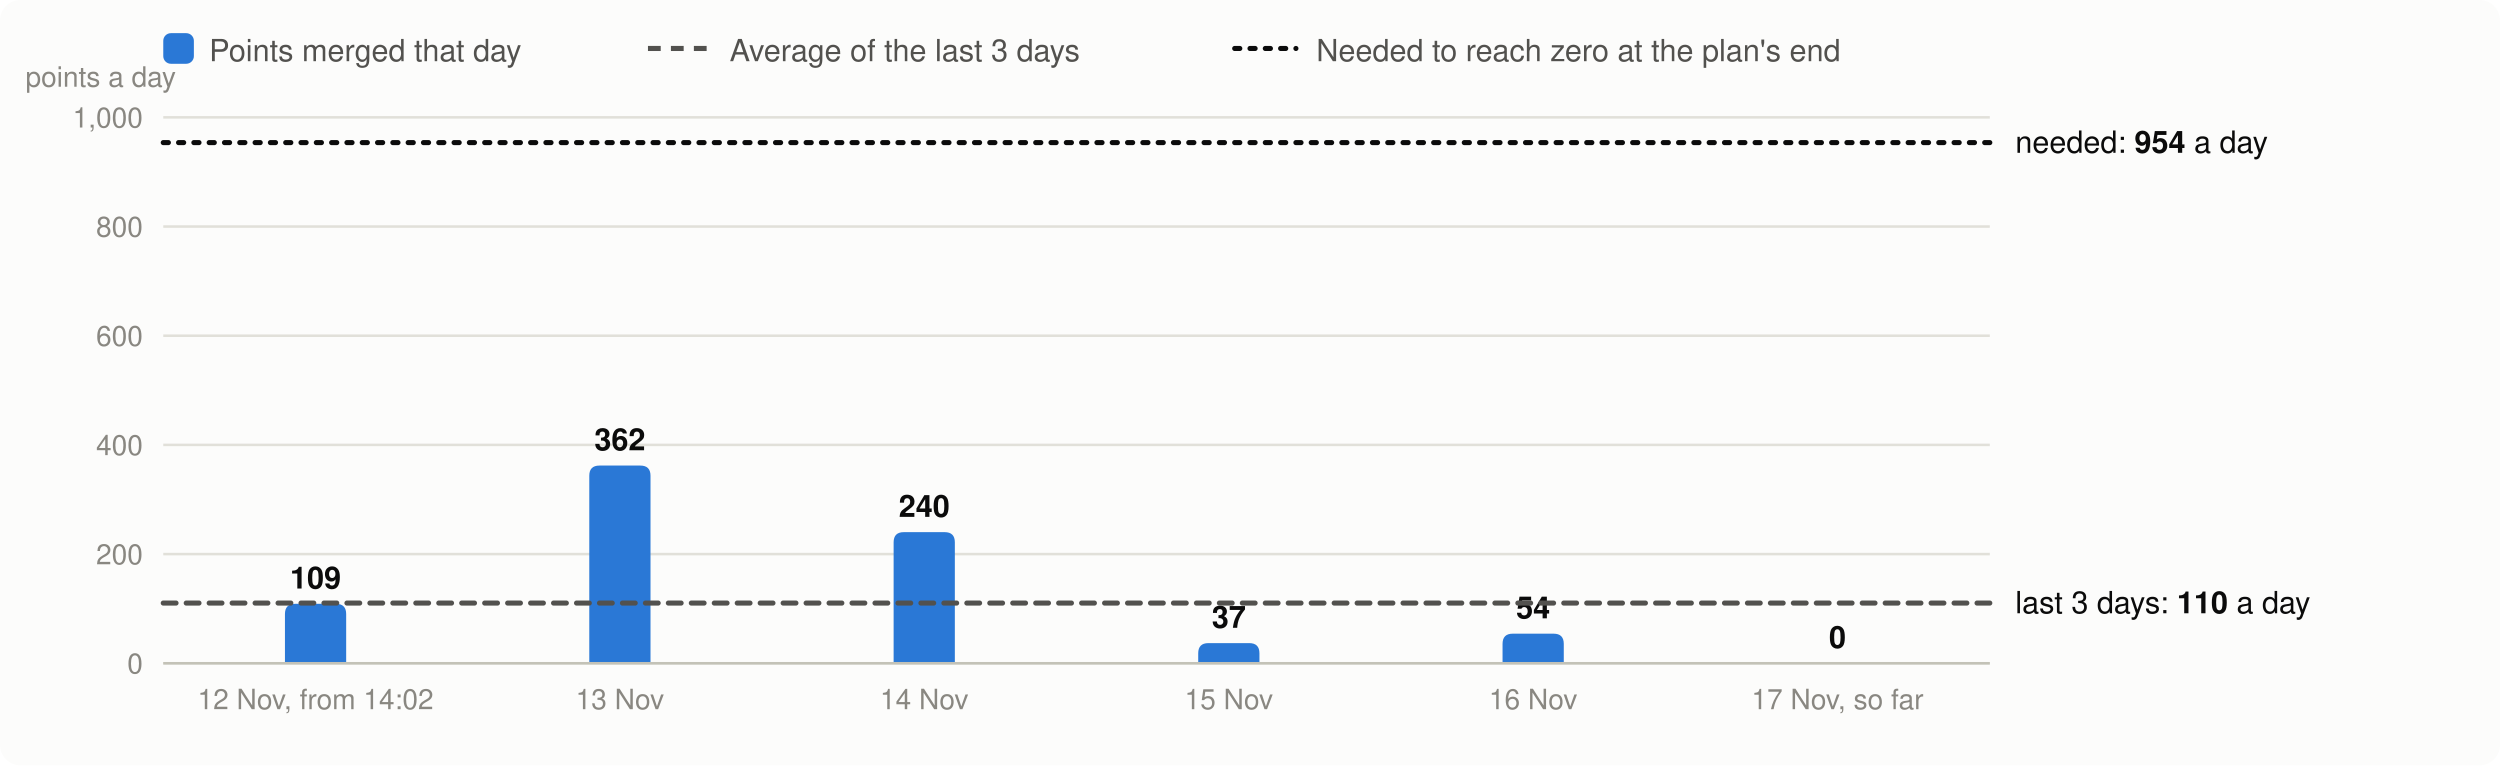
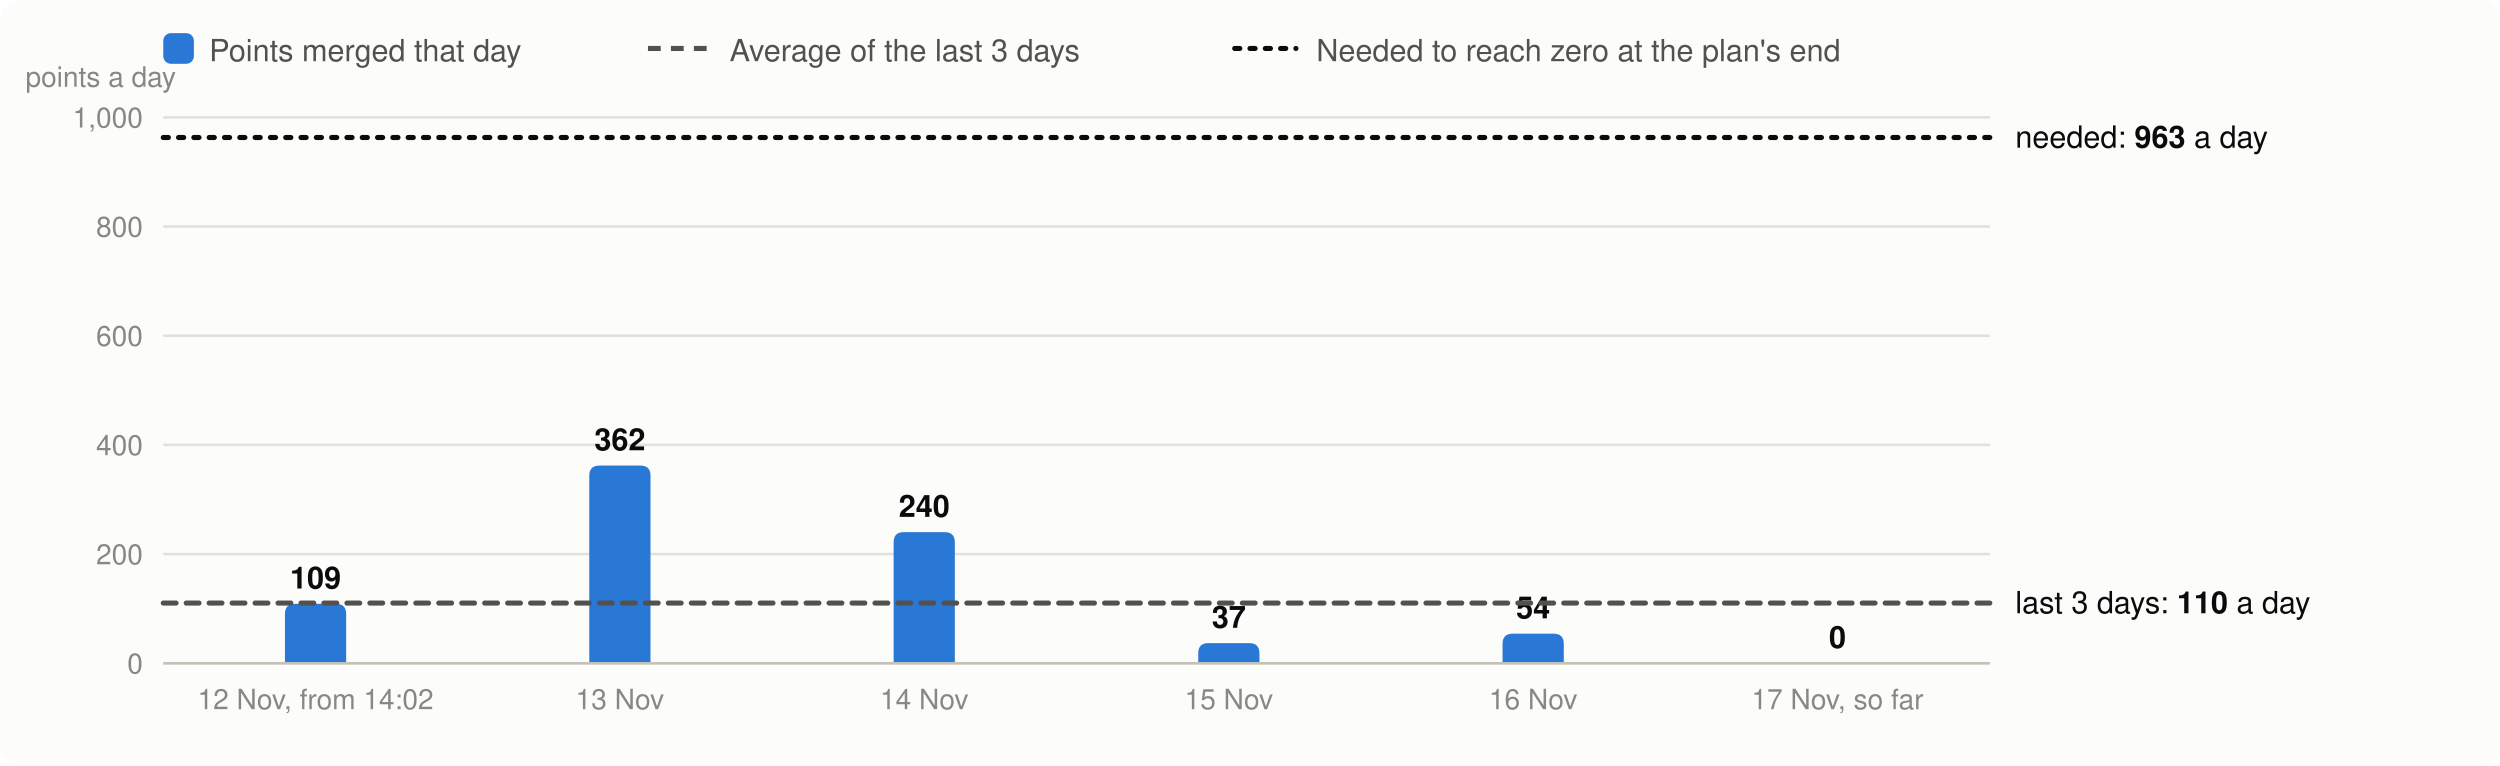
<svg xmlns="http://www.w3.org/2000/svg" viewBox="0 0 980 300" width="980" height="300" font-family="system-ui,-apple-system,Segoe UI,Helvetica,Arial,sans-serif" font-size="13" role="img" aria-label="Velocity: story points merged per day, the 3-day average and the velocity needed">
  <rect width="980" height="300" rx="8" fill="#fcfcfb" />
  <rect x="64" y="13" width="12" height="12" rx="3" fill="#2a78d6" />
  <text x="82" y="24" fill="#52514e" font-size="12">Points merged that day</text>
  <line x1="254" x2="278" y1="19" y2="19" stroke="#52514e" stroke-width="2" stroke-dasharray="5 4" />
  <text x="286" y="24" fill="#52514e" font-size="12">Average of the last 3 days</text>
  <line x1="484" x2="508" y1="19" y2="19" stroke="#0b0b0b" stroke-width="2" stroke-dasharray="2 4" stroke-linecap="round" />
  <text x="516" y="24" fill="#52514e" font-size="12">Needed to reach zero at the plan's end</text>
  <line x1="64" x2="780" y1="260.0" y2="260.0" stroke="#e1e0d9" />
  <text x="56" y="264.0" text-anchor="end" fill="#898781" font-size="11">0</text>
  <line x1="64" x2="780" y1="217.2" y2="217.2" stroke="#e1e0d9" />
  <text x="56" y="221.2" text-anchor="end" fill="#898781" font-size="11">200</text>
  <line x1="64" x2="780" y1="174.4" y2="174.4" stroke="#e1e0d9" />
  <text x="56" y="178.4" text-anchor="end" fill="#898781" font-size="11">400</text>
  <line x1="64" x2="780" y1="131.6" y2="131.6" stroke="#e1e0d9" />
  <text x="56" y="135.6" text-anchor="end" fill="#898781" font-size="11">600</text>
  <line x1="64" x2="780" y1="88.8" y2="88.8" stroke="#e1e0d9" />
  <text x="56" y="92.8" text-anchor="end" fill="#898781" font-size="11">800</text>
  <line x1="64" x2="780" y1="46.0" y2="46.0" stroke="#e1e0d9" />
  <text x="56" y="50.0" text-anchor="end" fill="#898781" font-size="11">1,000</text>
  <text x="10" y="34" fill="#898781" font-size="11">points a day</text>
  <path d="M111.7,260.0V240.7Q111.7,236.7 115.7,236.7H131.7Q135.7,236.7 135.7,240.7V260.0Z" fill="#2a78d6" />
  <text x="123.7" y="230.7" text-anchor="middle" fill="#0b0b0b" font-size="12" font-weight="600">109</text>
  <text x="123.7" y="278" text-anchor="middle" fill="#898781" font-size="11">12 Nov, from 14:02</text>
  <path d="M231.0,260.0V186.5Q231.0,182.5 235.0,182.5H251.0Q255.0,182.5 255.0,186.5V260.0Z" fill="#2a78d6" />
  <text x="243.0" y="176.5" text-anchor="middle" fill="#0b0b0b" font-size="12" font-weight="600">362</text>
  <text x="243.0" y="278" text-anchor="middle" fill="#898781" font-size="11">13 Nov</text>
  <path d="M350.3,260.0V212.6Q350.3,208.6 354.3,208.6H370.3Q374.3,208.6 374.3,212.6V260.0Z" fill="#2a78d6" />
  <text x="362.3" y="202.6" text-anchor="middle" fill="#0b0b0b" font-size="12" font-weight="600">240</text>
  <text x="362.3" y="278" text-anchor="middle" fill="#898781" font-size="11">14 Nov</text>
  <path d="M469.7,260.0V256.1Q469.7,252.1 473.7,252.1H489.7Q493.7,252.1 493.7,256.1V260.0Z" fill="#2a78d6" />
  <text x="481.7" y="246.1" text-anchor="middle" fill="#0b0b0b" font-size="12" font-weight="600">37</text>
  <text x="481.7" y="278" text-anchor="middle" fill="#898781" font-size="11">15 Nov</text>
  <path d="M589.0,260.0V252.4Q589.0,248.4 593.0,248.4H609.0Q613.0,248.4 613.0,252.4V260.0Z" fill="#2a78d6" />
  <text x="601.0" y="242.4" text-anchor="middle" fill="#0b0b0b" font-size="12" font-weight="600">54</text>
  <text x="601.0" y="278" text-anchor="middle" fill="#898781" font-size="11">16 Nov</text>
  <text x="720.3" y="254.0" text-anchor="middle" fill="#0b0b0b" font-size="12" font-weight="600">0</text>
  <text x="720.3" y="278" text-anchor="middle" fill="#898781" font-size="11">17 Nov, so far</text>
  <line x1="64" x2="780" y1="260.0" y2="260.0" stroke="#c3c2b7" />
  <line x1="64" x2="780" y1="236.4" y2="236.4" stroke="#52514e" stroke-width="2" stroke-dasharray="5 4" stroke-linecap="round" />
  <text x="790" y="240.4" fill="#0b0b0b" font-size="12">last 3 days: <tspan font-weight="600">110</tspan> a day</text>
-   <line x1="64" x2="780" y1="55.9" y2="55.9" stroke="#0b0b0b" stroke-width="2" stroke-dasharray="2 4" stroke-linecap="round" />
-   <text x="790" y="59.9" fill="#0b0b0b" font-size="12">needed: <tspan font-weight="600">954</tspan> a day</text>
+   <line x1="64" x2="780" y1="53.9" y2="53.9" stroke="#0b0b0b" stroke-width="2" stroke-dasharray="2 4" stroke-linecap="round" />
+   <text x="790" y="57.9" fill="#0b0b0b" font-size="12">needed: <tspan font-weight="600">963</tspan> a day</text>
</svg>
